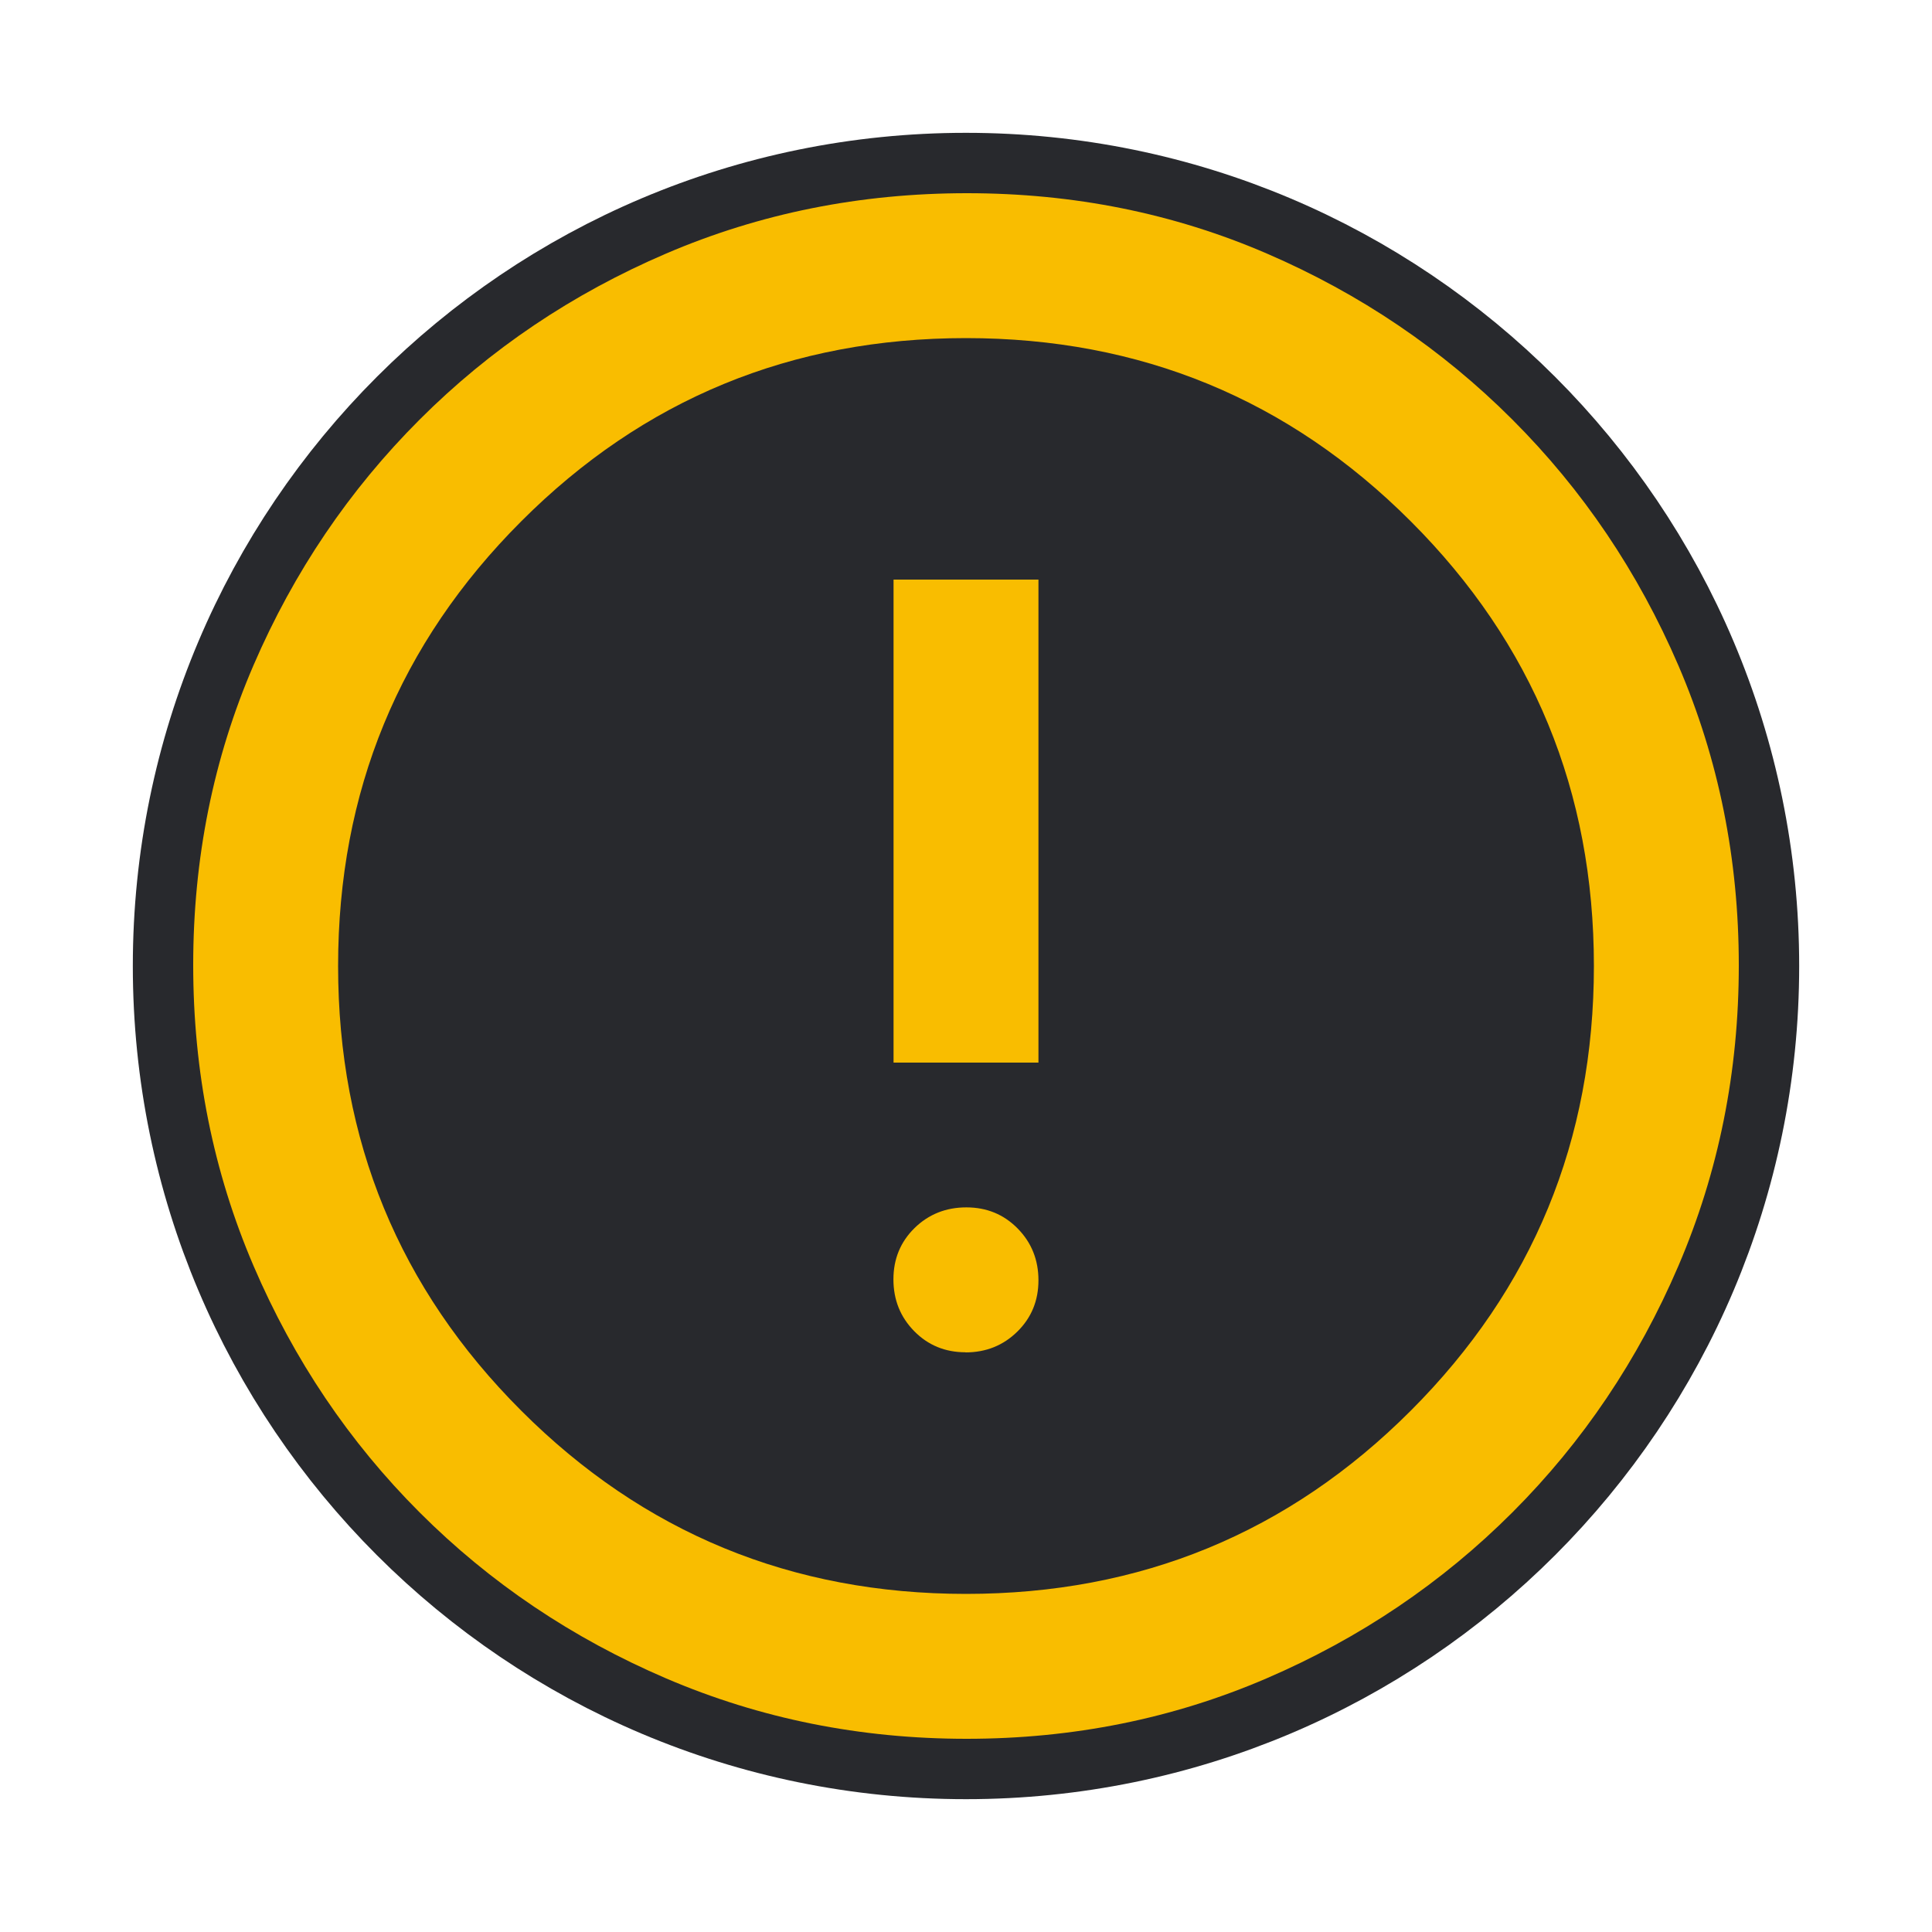
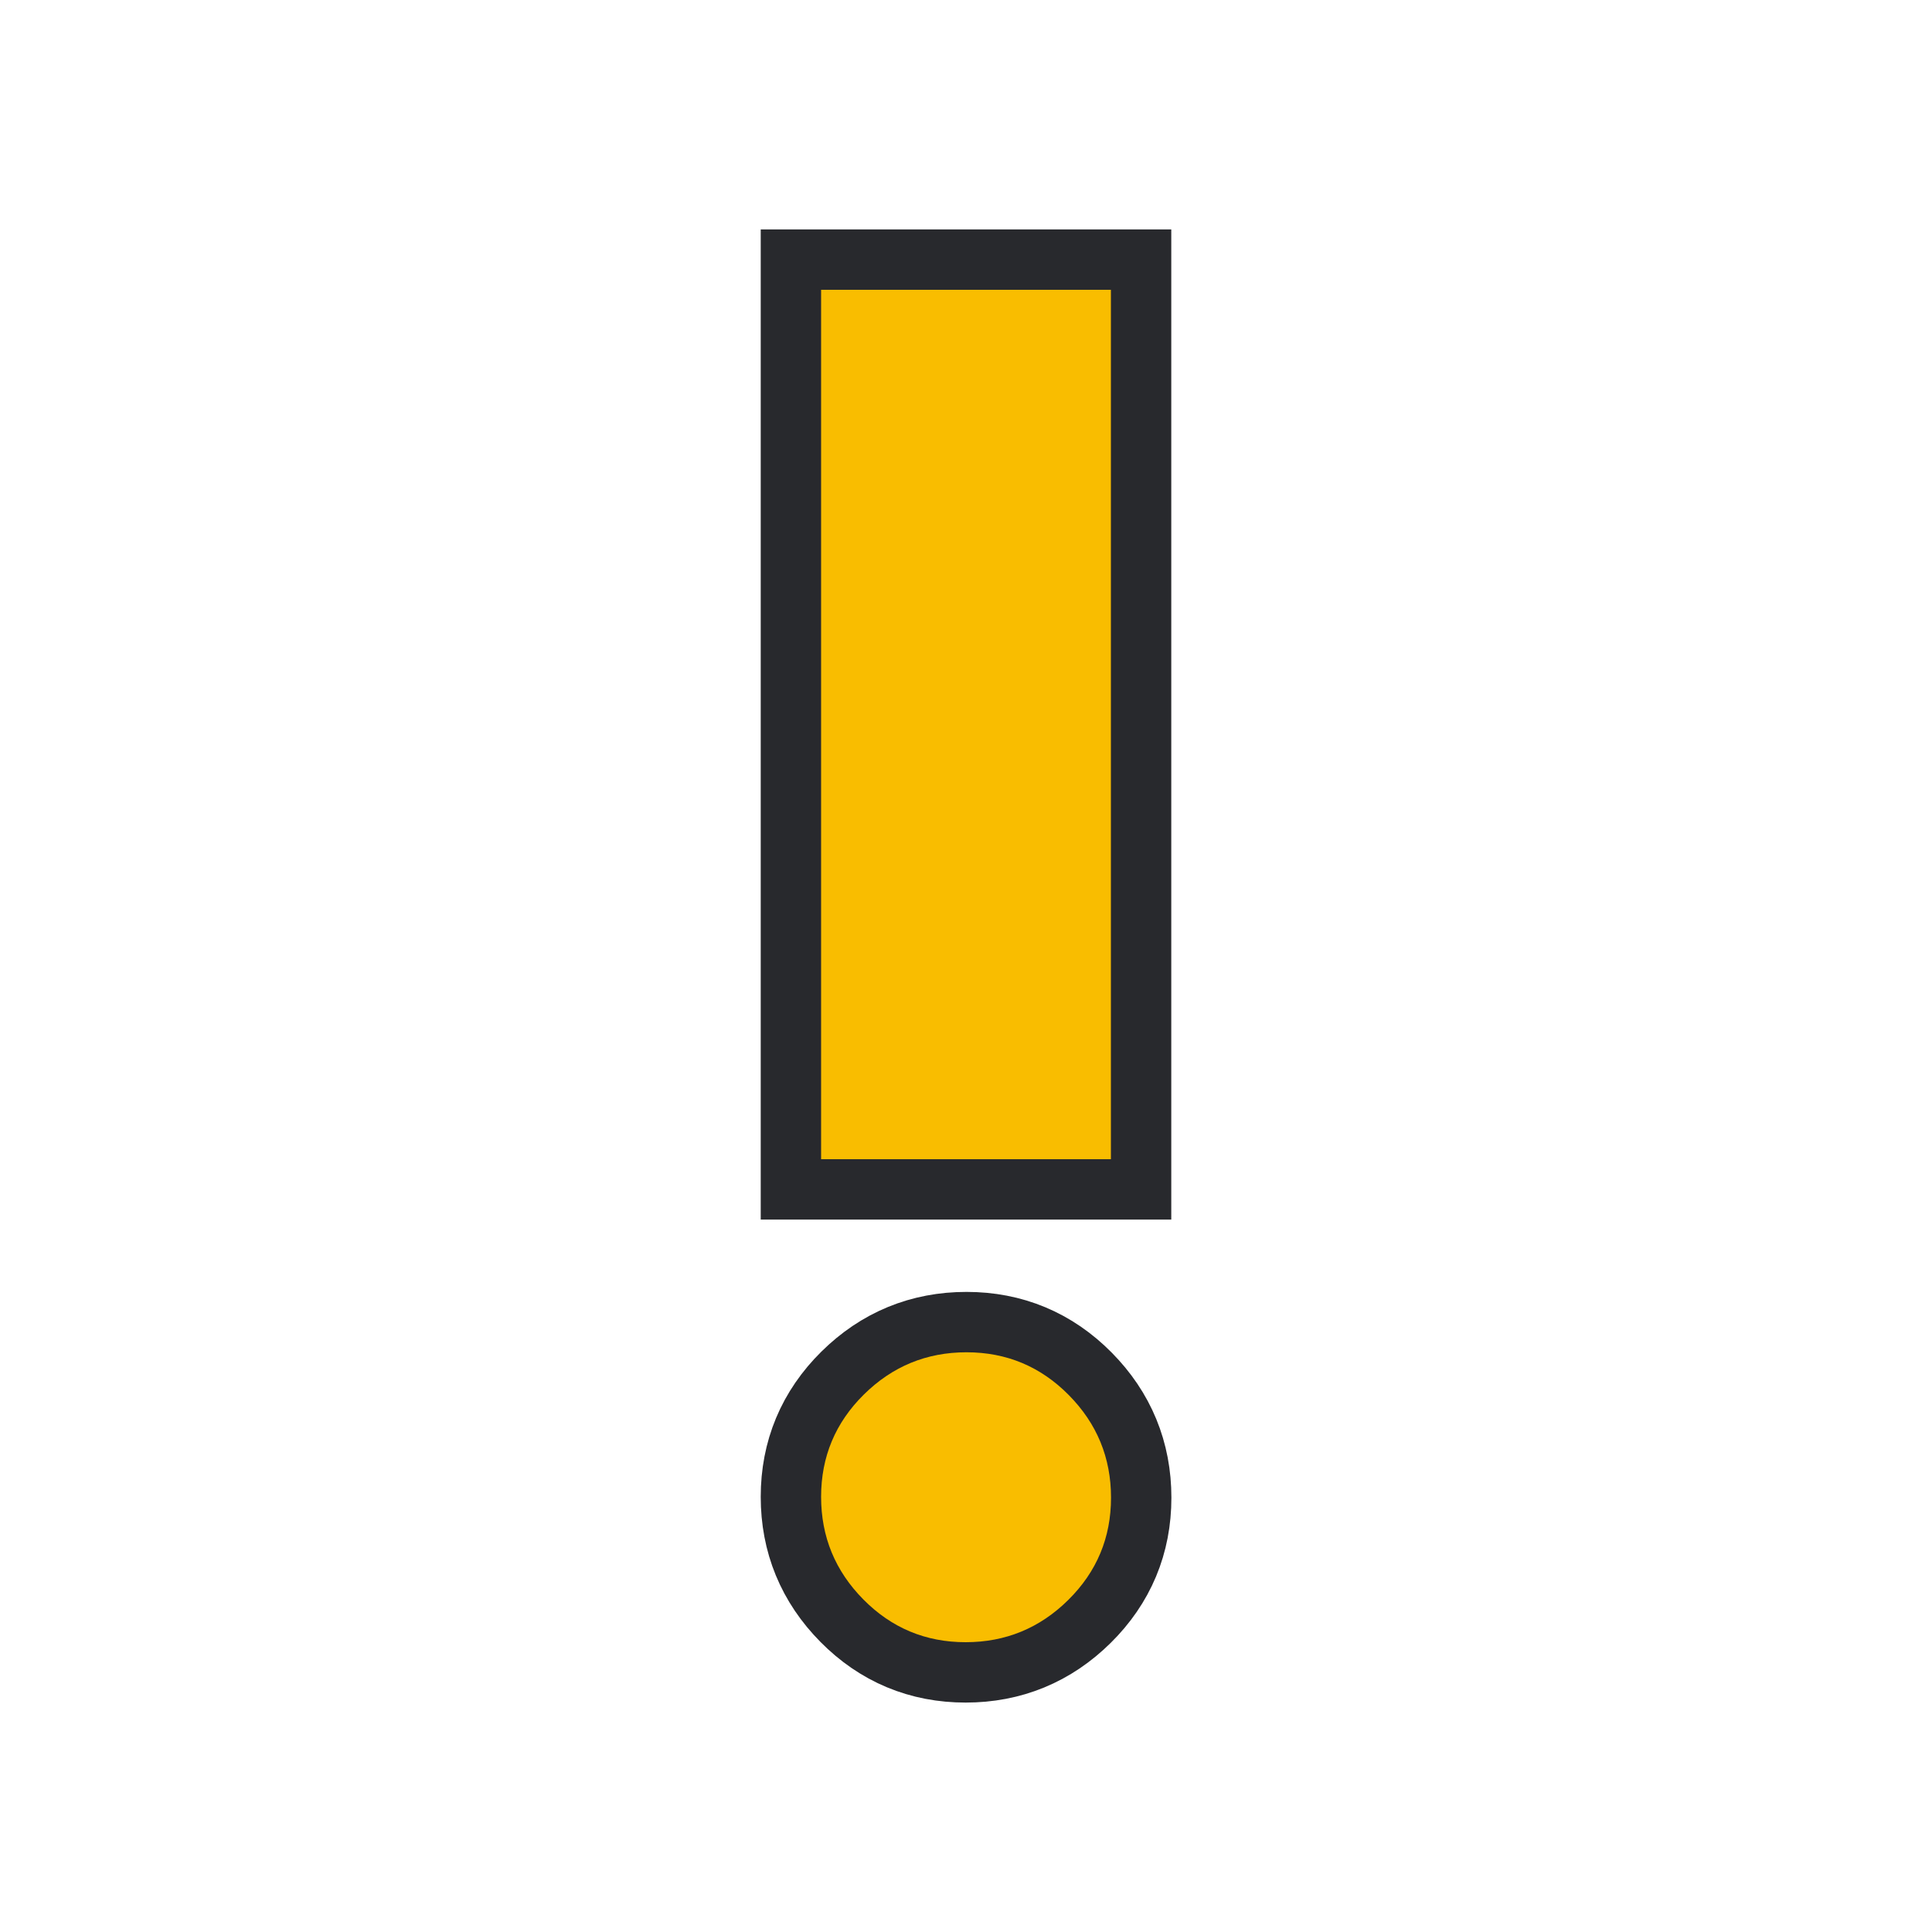
- <svg xmlns="http://www.w3.org/2000/svg" height="16" width="16">
-   <style type="text/css" id="current-color-scheme">
-     .ColorScheme-NeutralText {
-       color: #f9bd00;
-     }
+ <svg xmlns="http://www.w3.org/2000/svg" xmlns:xlink="http://www.w3.org/1999/xlink" height="16" width="16">
+   <defs>
+     <style type="text/css" id="current-color-scheme">
+       .ColorScheme-NeutralText {
+         color: #f9bd00;
+       }

-     .ColorScheme-Background {
-       color: #28292d;
-     }
-   </style>
-   <circle cx="8" cy="8" r="6.4" class="ColorScheme-Background" fill="currentColor" stroke="currentColor" />
-   <path d="m 7.996,11.2 q 0.254,0 0.429,-0.172 0.175,-0.172 0.175,-0.425 0,-0.254 -0.172,-0.429 -0.172,-0.175 -0.425,-0.175 -0.254,0 -0.429,0.171 -0.175,0.172 -0.175,0.425 0,0.254 0.172,0.429 0.172,0.175 0.425,0.175 z M 7.4,8.8 H 8.6 V 4.8 H 7.4 Z m 0.605,5.6 q -1.321,0 -2.488,-0.5 -1.167,-0.5 -2.042,-1.375 -0.875,-0.875 -1.375,-2.041 Q 1.6,9.318 1.6,7.992 1.6,6.667 2.1,5.508 2.6,4.35 3.475,3.475 4.35,2.6 5.516,2.1 6.682,1.6 8.008,1.6 q 1.326,0 2.484,0.5 1.158,0.5 2.033,1.375 0.875,0.875 1.375,2.037 0.5,1.162 0.5,2.483 0,1.321 -0.5,2.488 -0.5,1.167 -1.375,2.042 -0.875,0.875 -2.037,1.375 -1.162,0.5 -2.483,0.5 z m -0.005,-1.2 q 2.167,0 3.683,-1.517 1.517,-1.517 1.517,-3.683 0,-2.167 -1.517,-3.683 -1.517,-1.517 -3.683,-1.517 -2.167,0 -3.683,1.517 -1.517,1.517 -1.517,3.683 0,2.167 1.517,3.683 1.517,1.517 3.683,1.517 z m 0,-5.2 z" class="ColorScheme-NeutralText" fill="currentColor" />
+       .ColorScheme-Background {
+         color: #28292d;
+       }
+     </style>
+     <path id="icon" d="m 7.997,13.6 q -0.497,0 -0.847,-0.354 -0.35,-0.354 -0.35,-0.85 0,-0.497 0.354,-0.847 0.354,-0.35 0.85,-0.35 0.497,0 0.847,0.354 0.35,0.354 0.35,0.85 0,0.497 -0.354,0.847 -0.354,0.35 -0.85,0.35 z M 6.8,9.6 V 2.4 h 2.4 v 7.2 z" />
+   </defs>
+   <use xlink:href="#icon" class="ColorScheme-Background" stroke="currentColor" />
+   <use xlink:href="#icon" class="ColorScheme-NeutralText" fill="currentColor" />
</svg>
